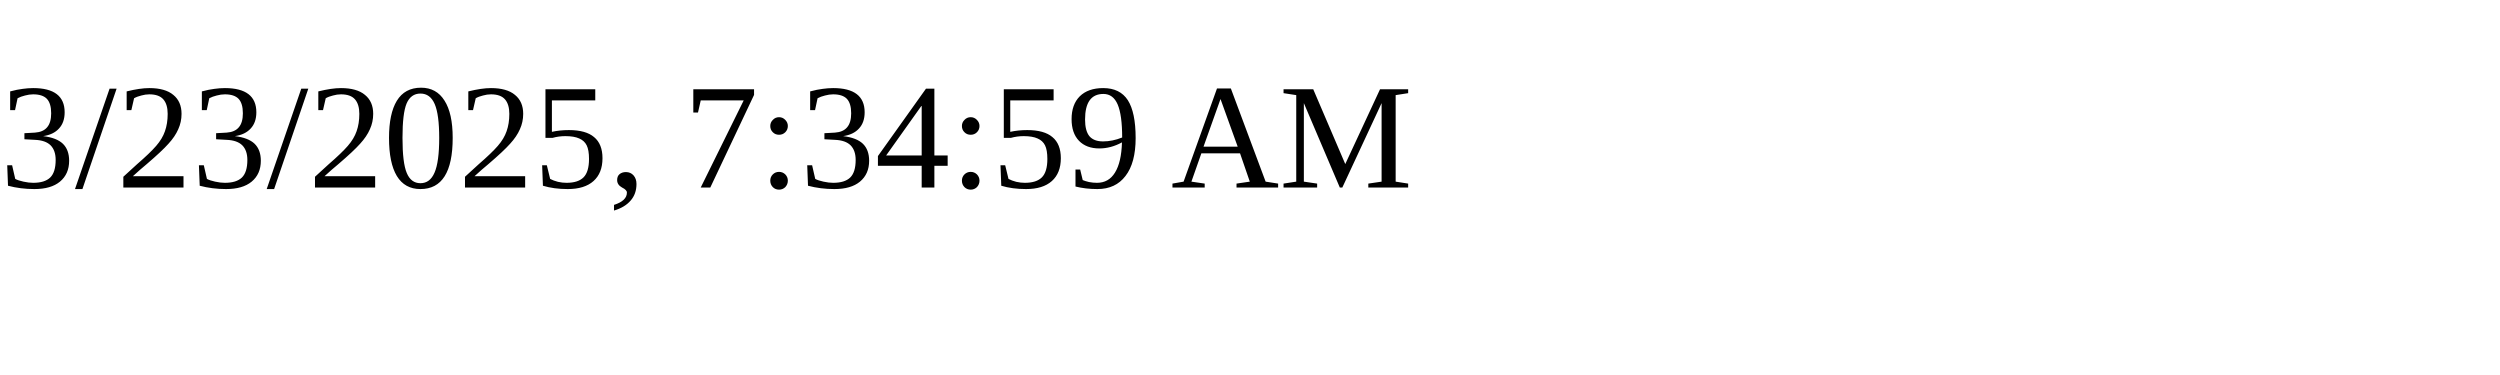
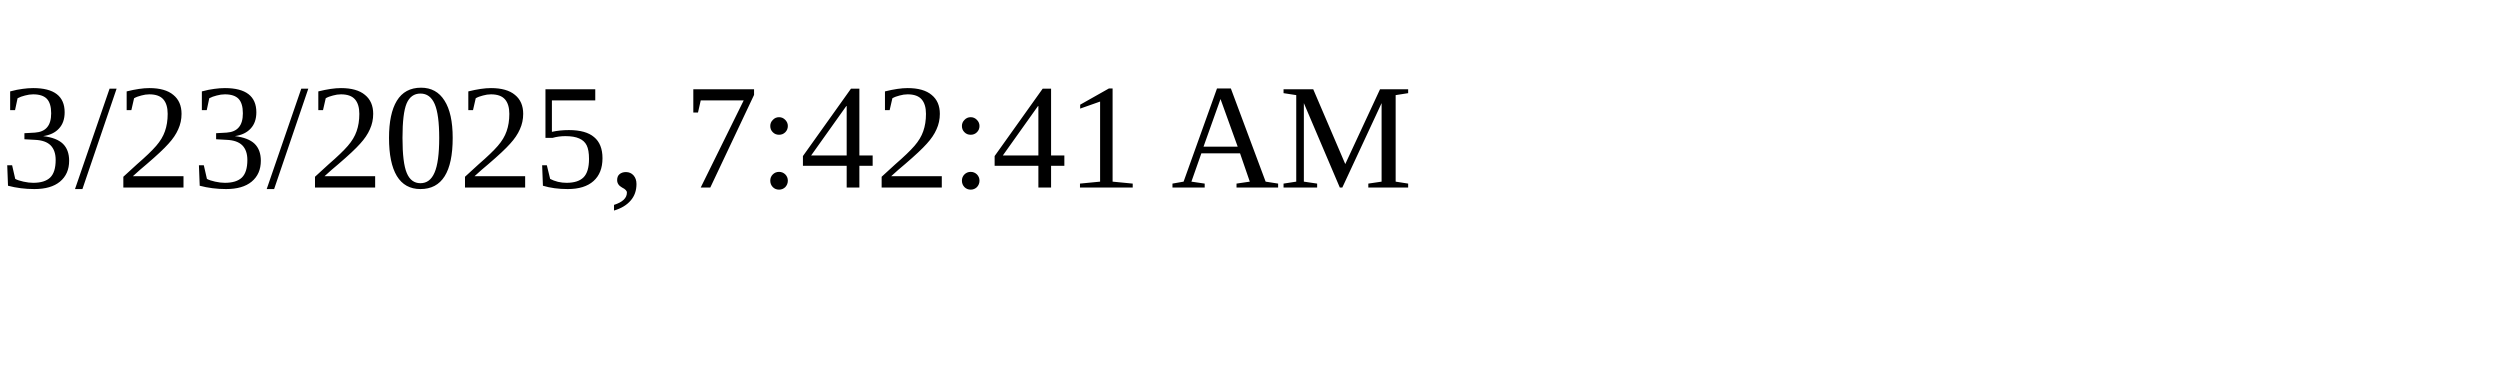
<svg xmlns="http://www.w3.org/2000/svg" height="30" width="200">
-   <text x="0" y="15">3/23/2025, 7:34:59 AM</text>
+   <text x="0" y="15">3/23/2025, 7:42:41 AM</text>
</svg>
